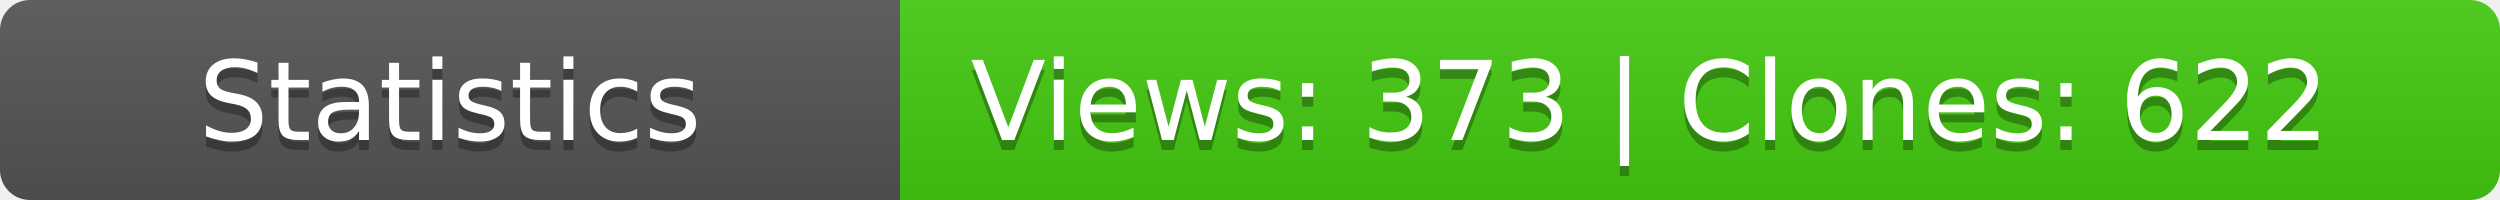
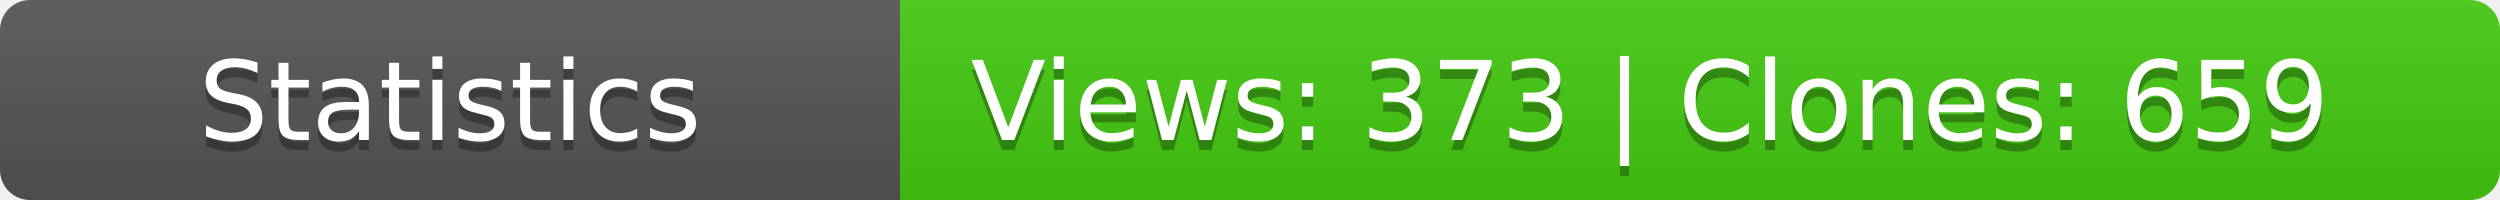
<svg xmlns="http://www.w3.org/2000/svg" width="250" height="20">
  <linearGradient id="b" x2="0" y2="100%">
    <stop offset="0" stop-color="#bbb" stop-opacity=".1" />
    <stop offset="1" stop-opacity=".1" />
  </linearGradient>
  <mask id="a">
    <rect width="250" height="20" rx="3" fill="#fff" />
  </mask>
  <g mask="url(#a)">
    <path fill="#555" d="M0 0h90v20H0z" />
    <path fill="#4c1" d="M90 0h160v20H90z" />
    <path fill="url(#b)" d="M0 0h250v20H0z" />
  </g>
  <g fill="#fff" text-anchor="middle" font-family="DejaVu Sans,Verdana,Geneva,sans-serif" font-size="11">
    <text x="45" y="15" fill="#010101" fill-opacity=".3">Statistics</text>
    <text x="45" y="14">Statistics</text>
-     <text x="165" y="15" fill="#010101" fill-opacity=".3">Views: 373 | Clones: 622</text>
-     <text x="165" y="14">Views: 373 | Clones: 622</text>
+     <text x="165" y="15" fill="#010101" fill-opacity=".3">Views: 373 | Clones: 659</text>
+     <text x="165" y="14">Views: 373 | Clones: 659</text>
  </g>
</svg>
